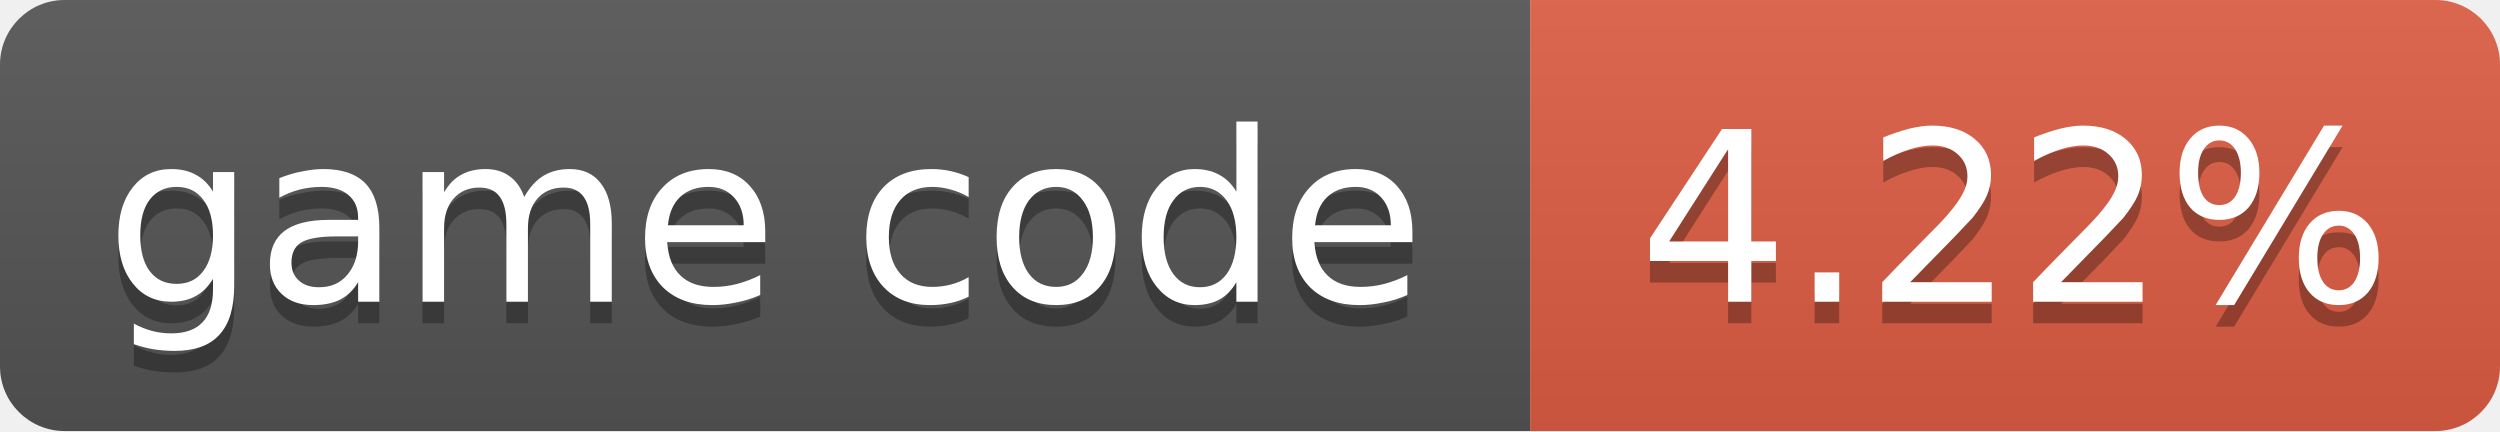
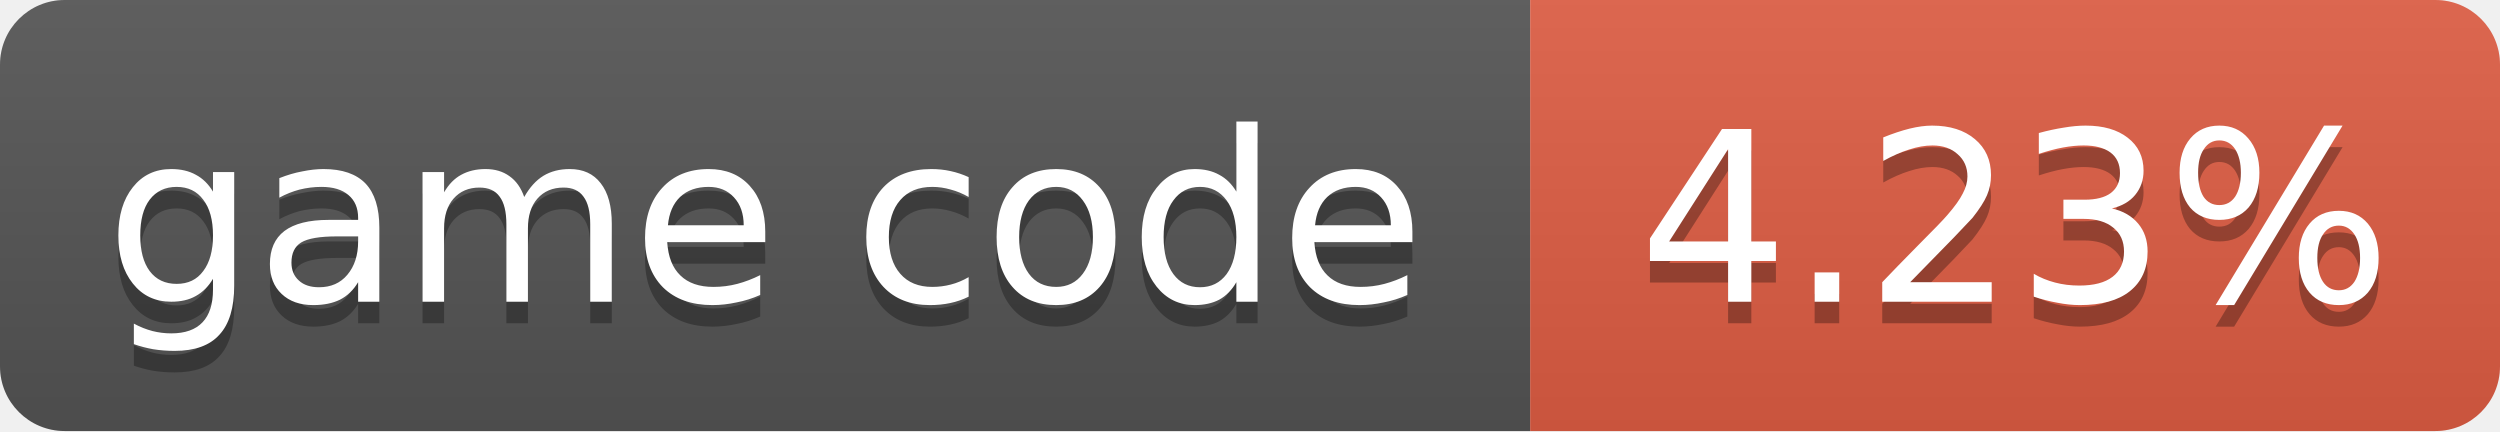
- <svg xmlns="http://www.w3.org/2000/svg" width="116" height="20" role="img" aria-label="game code: 4.22%">
+ <svg xmlns="http://www.w3.org/2000/svg" width="116" height="20" role="img" aria-label="game code: 4.23%">
  <linearGradient id="s" x2="0" y2="100%">
    <stop offset="0" stop-color="#bbb" stop-opacity=".1" />
    <stop offset="1" stop-opacity=".1" />
  </linearGradient>
  <clipPath id="r">
    <rect width="116" height="20" rx="3" fill="#fff" />
  </clipPath>
  <g clip-path="url(#r)">
    <rect width="71" height="20" fill="#555" />
    <rect x="71" width="45" height="20" fill="#e05d44" />
    <rect width="116" height="20" fill="url(#s)" />
  </g>
  <g fill="#fff" text-anchor="middle" font-family="Verdana,Geneva,DejaVu Sans,sans-serif" font-size="11">
    <text x="35.5" y="15" fill="#010101" fill-opacity=".3">game code</text>
    <text x="35.5" y="14">game code</text>
-     <text x="93.5" y="15" fill="#010101" fill-opacity=".3">4.22%</text>
-     <text x="93.5" y="14">4.22%</text>
+     <text x="93.5" y="15" fill="#010101" fill-opacity=".3">4.23%</text>
+     <text x="93.5" y="14">4.23%</text>
  </g>
</svg>
